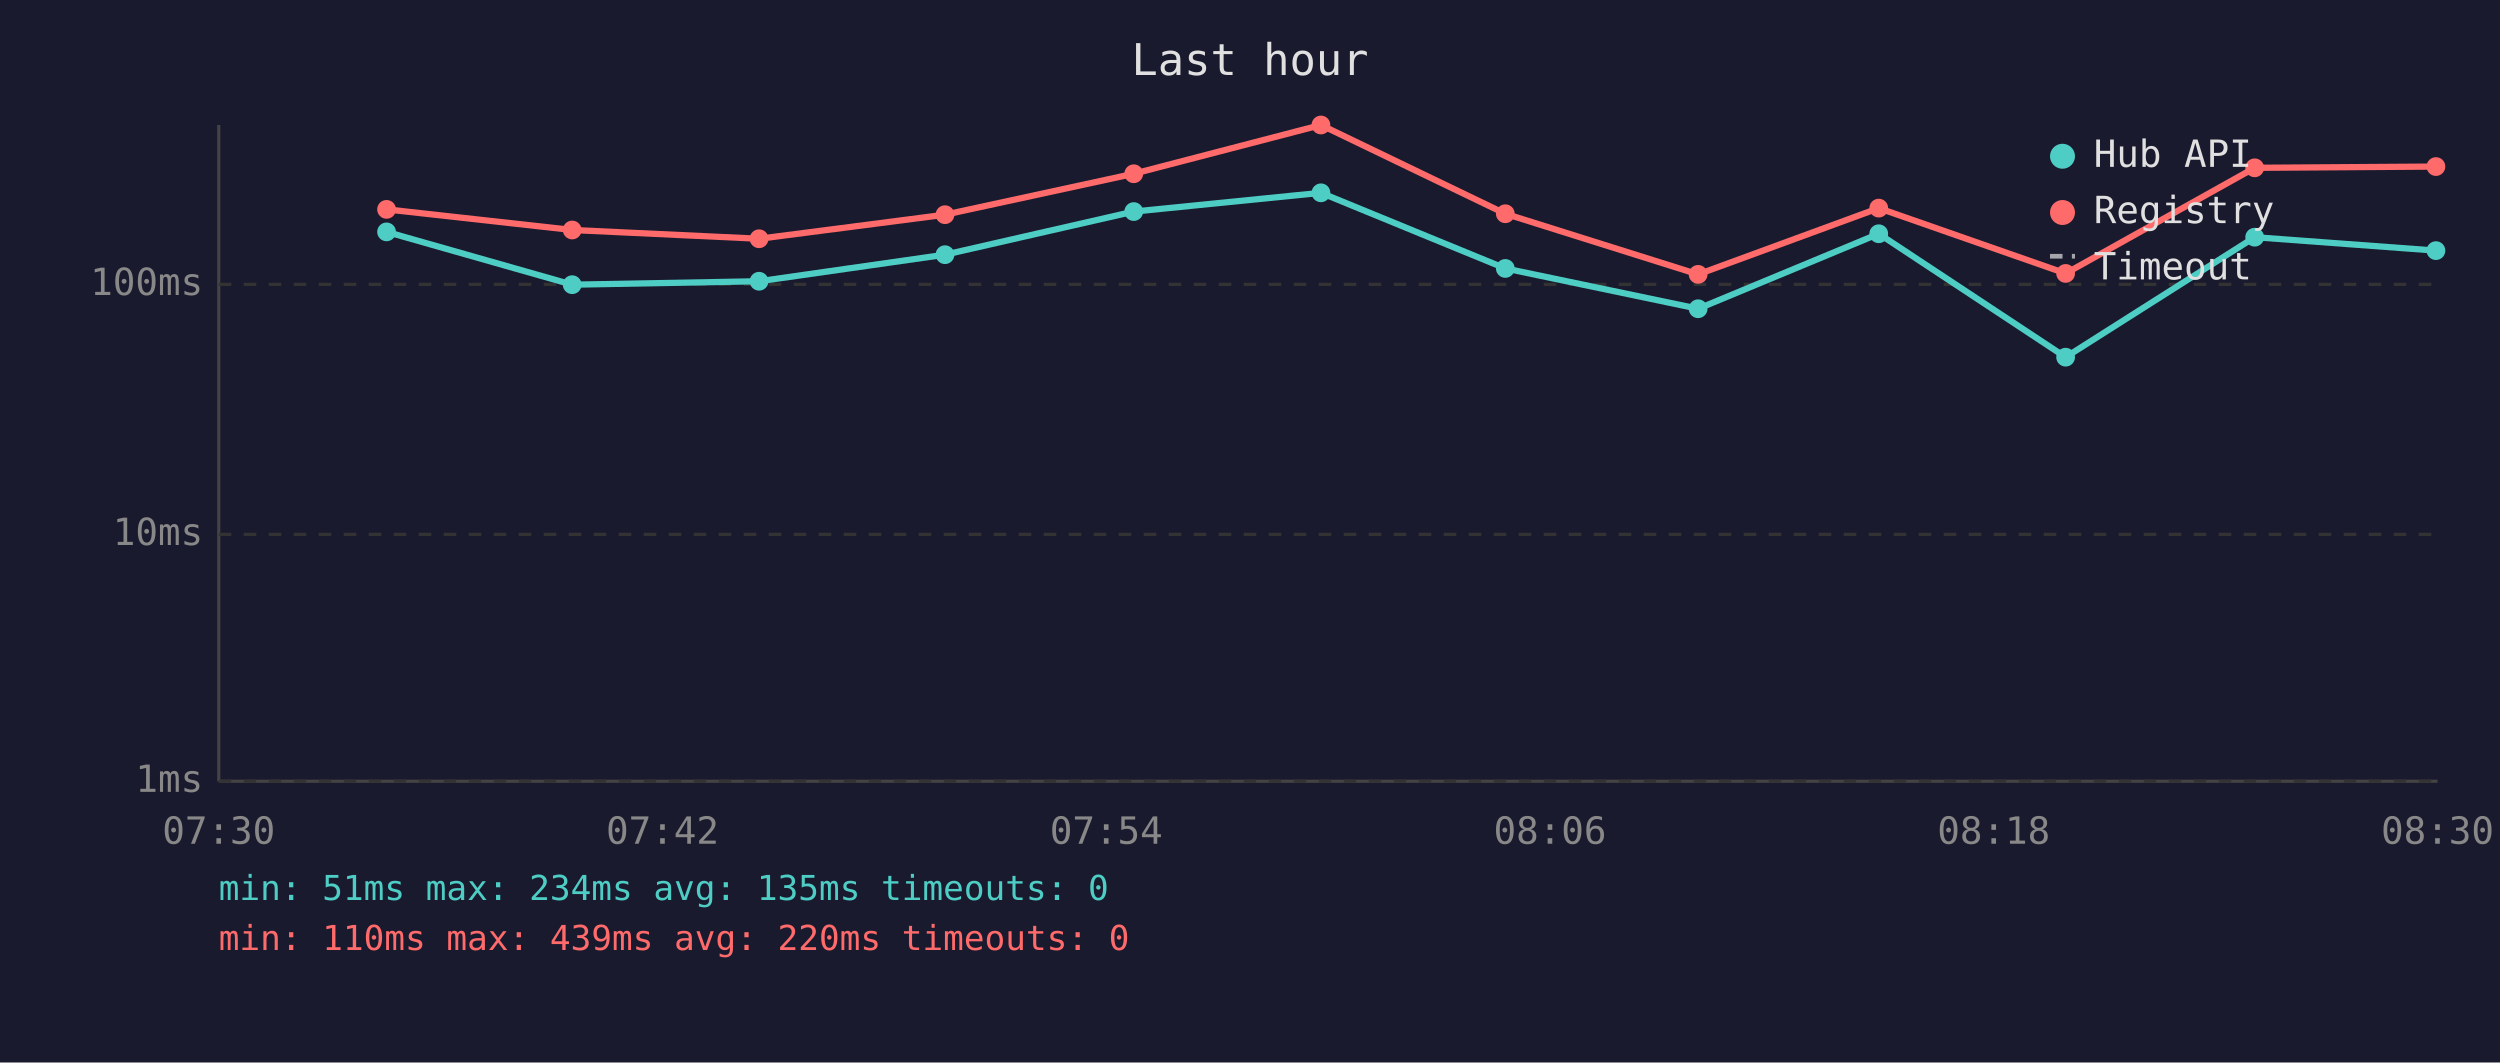
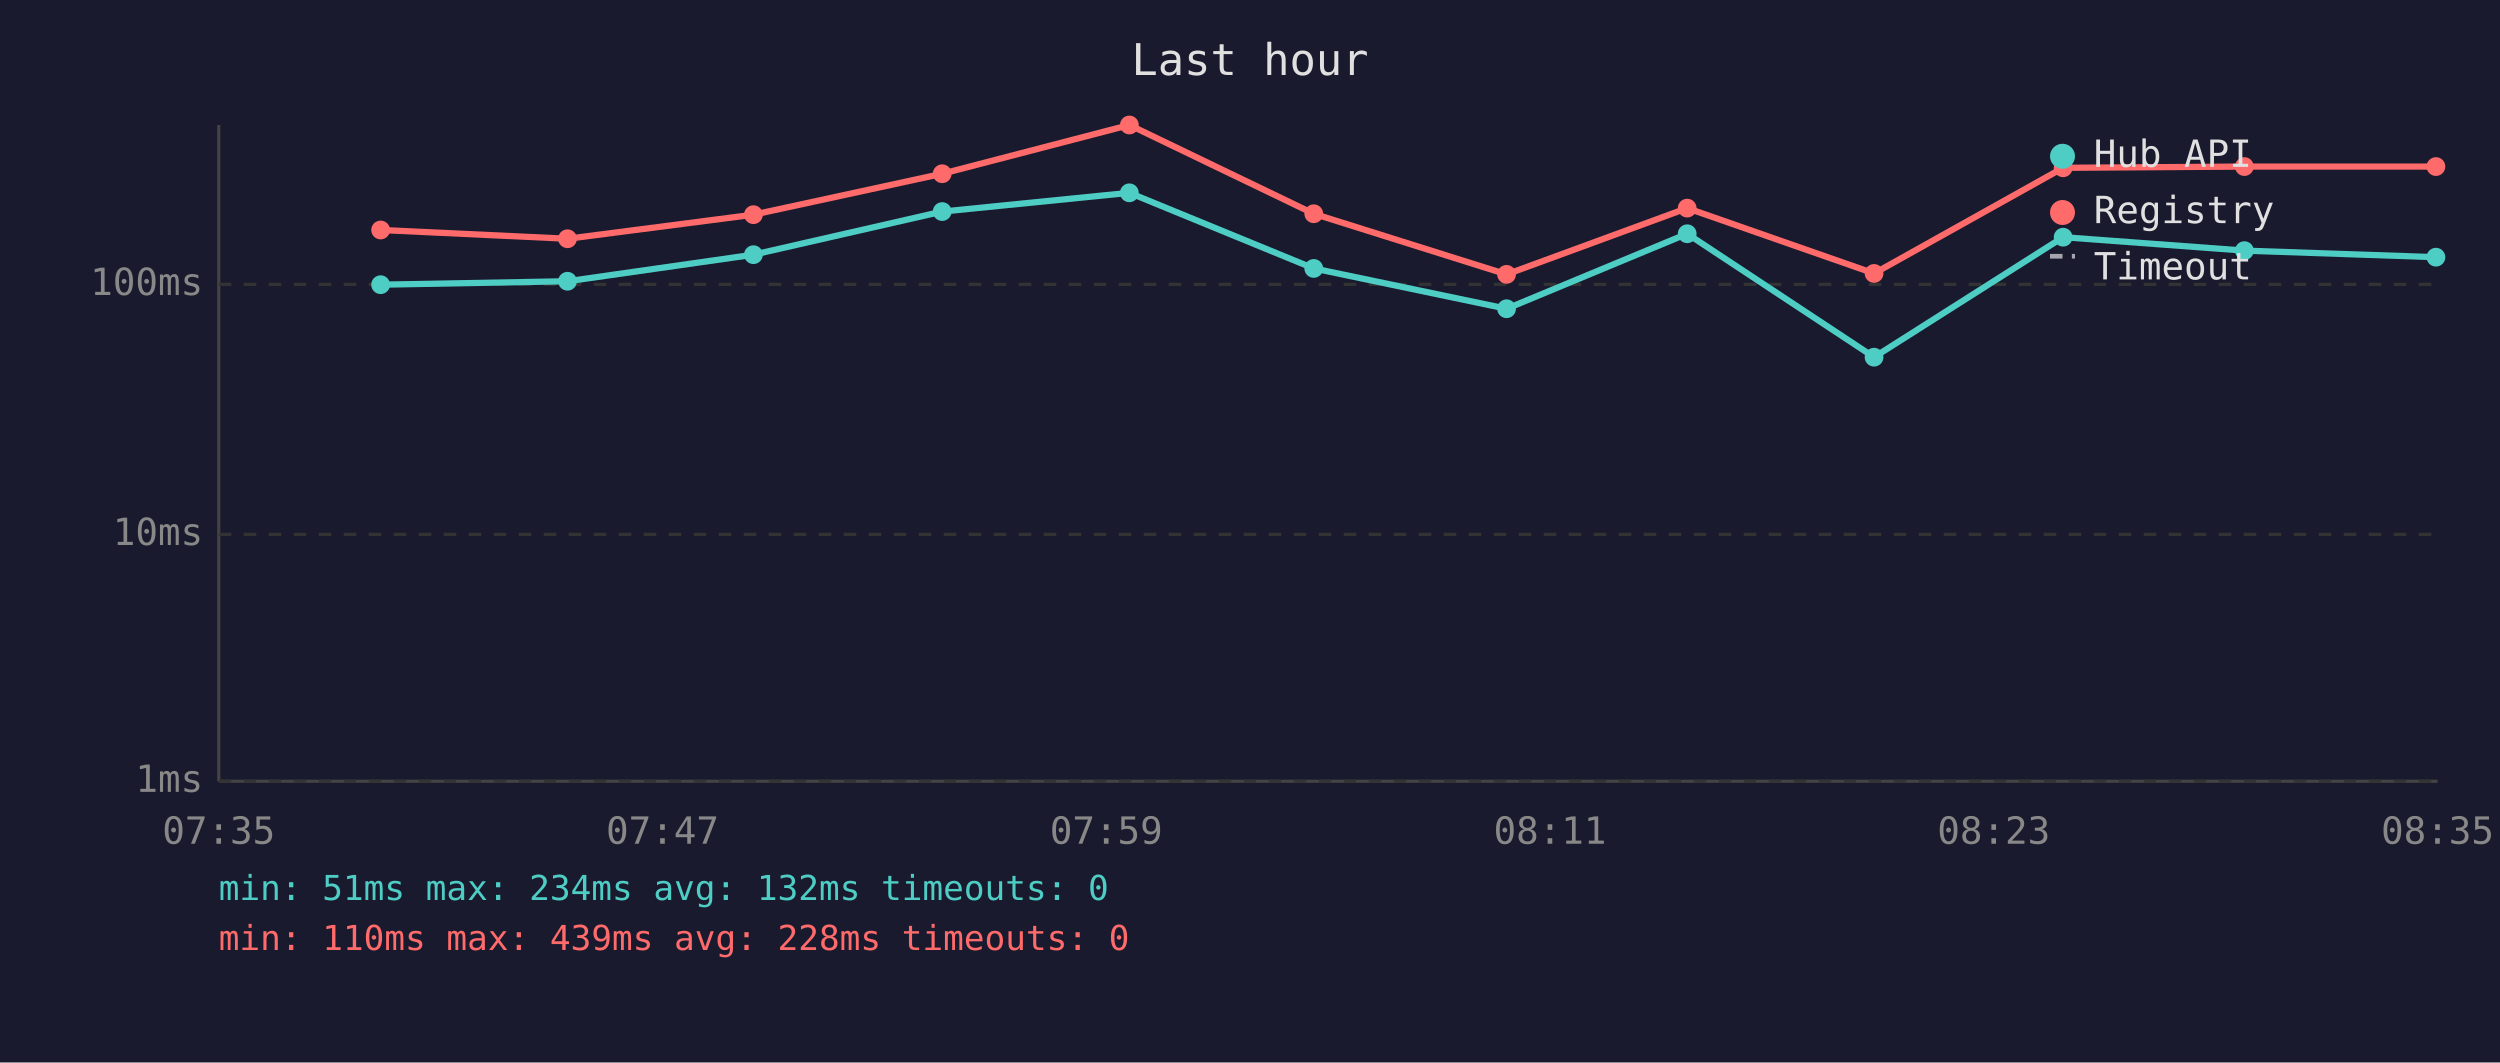
<svg xmlns="http://www.w3.org/2000/svg" viewBox="0 0 800 340" font-family="monospace" font-size="12">
  <rect width="800" height="340" fill="#1a1a2e" />
  <text x="400" y="24" fill="#e0e0e0" font-size="14" text-anchor="middle">Last hour</text>
  <line x1="70" y1="40" x2="70" y2="250" stroke="#444" stroke-width="1" />
  <line x1="70" y1="250" x2="780" y2="250" stroke="#444" stroke-width="1" />
  <line x1="70" y1="250" x2="780" y2="250" stroke="#333" stroke-width="1" stroke-dasharray="4" />
  <text x="65" y="250" fill="#888" text-anchor="end" dominant-baseline="middle">1ms</text>
  <line x1="70" y1="171" x2="780" y2="171" stroke="#333" stroke-width="1" stroke-dasharray="4" />
  <text x="65" y="171" fill="#888" text-anchor="end" dominant-baseline="middle">10ms</text>
  <line x1="70" y1="91" x2="780" y2="91" stroke="#333" stroke-width="1" stroke-dasharray="4" />
  <text x="65" y="91" fill="#888" text-anchor="end" dominant-baseline="middle">100ms</text>
-   <text x="70" y="270" fill="#888" text-anchor="middle">07:30</text>
-   <text x="212" y="270" fill="#888" text-anchor="middle">07:42</text>
-   <text x="354" y="270" fill="#888" text-anchor="middle">07:54</text>
-   <text x="496" y="270" fill="#888" text-anchor="middle">08:06</text>
-   <text x="638" y="270" fill="#888" text-anchor="middle">08:18</text>
-   <text x="780" y="270" fill="#888" text-anchor="middle">08:30</text>
-   <polyline points="123.7,74.2 183.1,91.1 242.9,90.0 302.4,81.5 362.8,67.7 422.7,61.7 481.7,85.9 543.4,98.8 601.2,74.8 661.0,114.3 721.5,75.9 779.5,80.2" fill="none" stroke="#4ecdc4" stroke-width="2" opacity="1" />
-   <circle cx="123.7" cy="74.2" r="3" fill="#4ecdc4" />
-   <circle cx="183.1" cy="91.1" r="3" fill="#4ecdc4" />
-   <circle cx="242.9" cy="90.0" r="3" fill="#4ecdc4" />
-   <circle cx="302.4" cy="81.5" r="3" fill="#4ecdc4" />
-   <circle cx="362.8" cy="67.7" r="3" fill="#4ecdc4" />
-   <circle cx="422.7" cy="61.7" r="3" fill="#4ecdc4" />
-   <circle cx="481.7" cy="85.9" r="3" fill="#4ecdc4" />
-   <circle cx="543.4" cy="98.8" r="3" fill="#4ecdc4" />
-   <circle cx="601.2" cy="74.8" r="3" fill="#4ecdc4" />
-   <circle cx="661.0" cy="114.3" r="3" fill="#4ecdc4" />
-   <circle cx="721.5" cy="75.9" r="3" fill="#4ecdc4" />
-   <circle cx="779.5" cy="80.2" r="3" fill="#4ecdc4" />
-   <polyline points="123.7,67.0 183.1,73.6 242.9,76.4 302.4,68.7 362.8,55.6 422.7,40.0 481.7,68.4 543.4,87.8 601.2,66.6 661.0,87.5 721.5,53.7 779.5,53.3" fill="none" stroke="#ff6b6b" stroke-width="2" opacity="1" />
-   <circle cx="123.7" cy="67.0" r="3" fill="#ff6b6b" />
-   <circle cx="183.1" cy="73.6" r="3" fill="#ff6b6b" />
-   <circle cx="242.9" cy="76.4" r="3" fill="#ff6b6b" />
-   <circle cx="302.4" cy="68.7" r="3" fill="#ff6b6b" />
-   <circle cx="362.8" cy="55.6" r="3" fill="#ff6b6b" />
-   <circle cx="422.7" cy="40.0" r="3" fill="#ff6b6b" />
-   <circle cx="481.7" cy="68.4" r="3" fill="#ff6b6b" />
-   <circle cx="543.4" cy="87.8" r="3" fill="#ff6b6b" />
-   <circle cx="601.2" cy="66.6" r="3" fill="#ff6b6b" />
-   <circle cx="661.0" cy="87.5" r="3" fill="#ff6b6b" />
-   <circle cx="721.5" cy="53.7" r="3" fill="#ff6b6b" />
+   <text x="70" y="270" fill="#888" text-anchor="middle">07:35</text>
+   <text x="212" y="270" fill="#888" text-anchor="middle">07:47</text>
+   <text x="354" y="270" fill="#888" text-anchor="middle">07:59</text>
+   <text x="496" y="270" fill="#888" text-anchor="middle">08:11</text>
+   <text x="638" y="270" fill="#888" text-anchor="middle">08:23</text>
+   <text x="780" y="270" fill="#888" text-anchor="middle">08:35</text>
+   <polyline points="121.8,91.1 181.6,90.0 241.1,81.5 301.5,67.7 361.4,61.7 420.4,85.9 482.1,98.8 539.9,74.8 599.7,114.3 660.2,75.9 718.2,80.2 779.5,82.3" fill="none" stroke="#4ecdc4" stroke-width="2" opacity="1" />
+   <circle cx="121.8" cy="91.1" r="3" fill="#4ecdc4" />
+   <circle cx="181.6" cy="90.0" r="3" fill="#4ecdc4" />
+   <circle cx="241.1" cy="81.5" r="3" fill="#4ecdc4" />
+   <circle cx="301.5" cy="67.7" r="3" fill="#4ecdc4" />
+   <circle cx="361.4" cy="61.7" r="3" fill="#4ecdc4" />
+   <circle cx="420.4" cy="85.9" r="3" fill="#4ecdc4" />
+   <circle cx="482.1" cy="98.8" r="3" fill="#4ecdc4" />
+   <circle cx="539.9" cy="74.8" r="3" fill="#4ecdc4" />
+   <circle cx="599.7" cy="114.3" r="3" fill="#4ecdc4" />
+   <circle cx="660.2" cy="75.9" r="3" fill="#4ecdc4" />
+   <circle cx="718.2" cy="80.2" r="3" fill="#4ecdc4" />
+   <circle cx="779.5" cy="82.3" r="3" fill="#4ecdc4" />
+   <polyline points="121.8,73.6 181.6,76.4 241.1,68.7 301.5,55.6 361.4,40.0 420.4,68.4 482.1,87.8 539.9,66.6 599.7,87.5 660.2,53.7 718.2,53.3 779.5,53.3" fill="none" stroke="#ff6b6b" stroke-width="2" opacity="1" />
+   <circle cx="121.8" cy="73.6" r="3" fill="#ff6b6b" />
+   <circle cx="181.6" cy="76.4" r="3" fill="#ff6b6b" />
+   <circle cx="241.1" cy="68.7" r="3" fill="#ff6b6b" />
+   <circle cx="301.5" cy="55.6" r="3" fill="#ff6b6b" />
+   <circle cx="361.4" cy="40.0" r="3" fill="#ff6b6b" />
+   <circle cx="420.4" cy="68.4" r="3" fill="#ff6b6b" />
+   <circle cx="482.1" cy="87.8" r="3" fill="#ff6b6b" />
+   <circle cx="539.9" cy="66.6" r="3" fill="#ff6b6b" />
+   <circle cx="599.7" cy="87.5" r="3" fill="#ff6b6b" />
+   <circle cx="660.2" cy="53.7" r="3" fill="#ff6b6b" />
+   <circle cx="718.2" cy="53.3" r="3" fill="#ff6b6b" />
  <circle cx="779.5" cy="53.3" r="3" fill="#ff6b6b" />
  <circle cx="660" cy="50" r="4" fill="#4ecdc4" />
  <text x="670" y="50" fill="#e0e0e0" dominant-baseline="middle">Hub API</text>
  <circle cx="660" cy="68" r="4" fill="#ff6b6b" />
  <text x="670" y="68" fill="#e0e0e0" dominant-baseline="middle">Registry</text>
  <line x1="656" y1="82" x2="664" y2="82" stroke="#e0e0e0" stroke-width="1.5" stroke-dasharray="4,3" opacity="0.7" />
  <text x="670" y="86" fill="#e0e0e0" dominant-baseline="middle">Timeout</text>
-   <text x="70" y="288" fill="#4ecdc4" font-size="11">min: 51ms  max: 234ms  avg: 135ms  timeouts: 0</text>
-   <text x="70" y="304" fill="#ff6b6b" font-size="11">min: 110ms  max: 439ms  avg: 220ms  timeouts: 0</text>
+   <text x="70" y="288" fill="#4ecdc4" font-size="11">min: 51ms  max: 234ms  avg: 132ms  timeouts: 0</text>
+   <text x="70" y="304" fill="#ff6b6b" font-size="11">min: 110ms  max: 439ms  avg: 228ms  timeouts: 0</text>
</svg>
